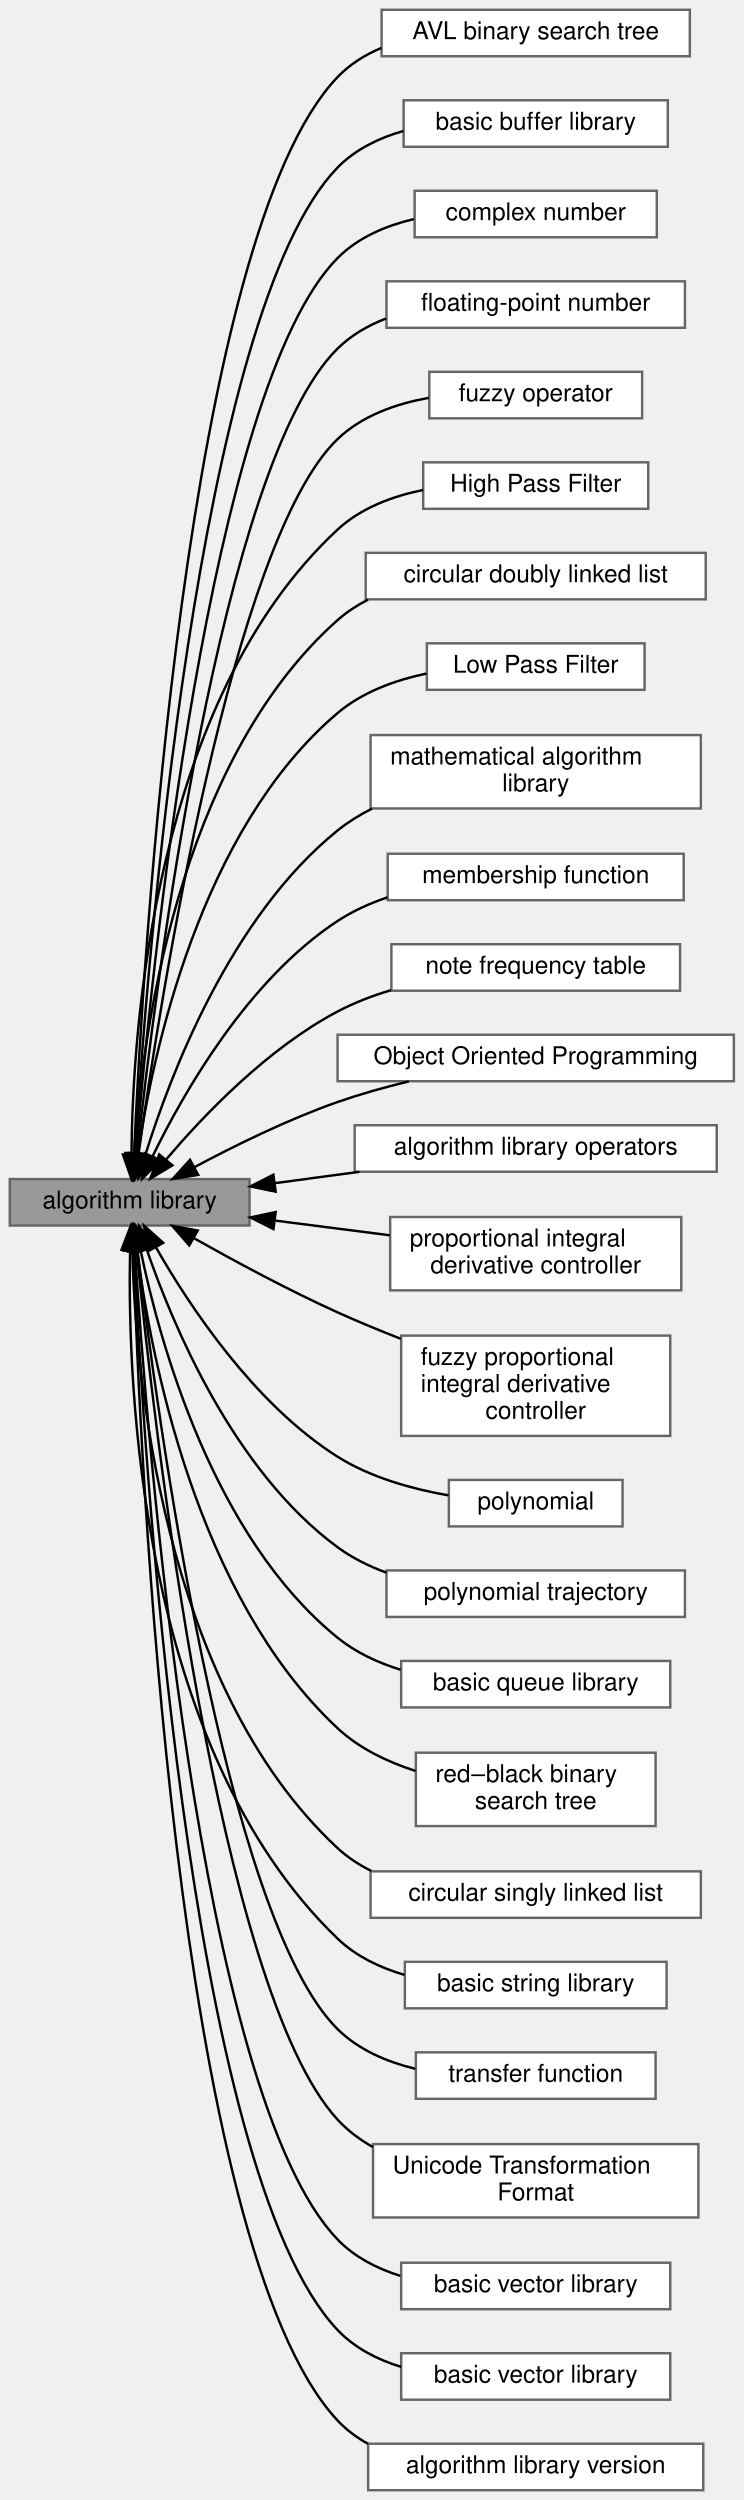
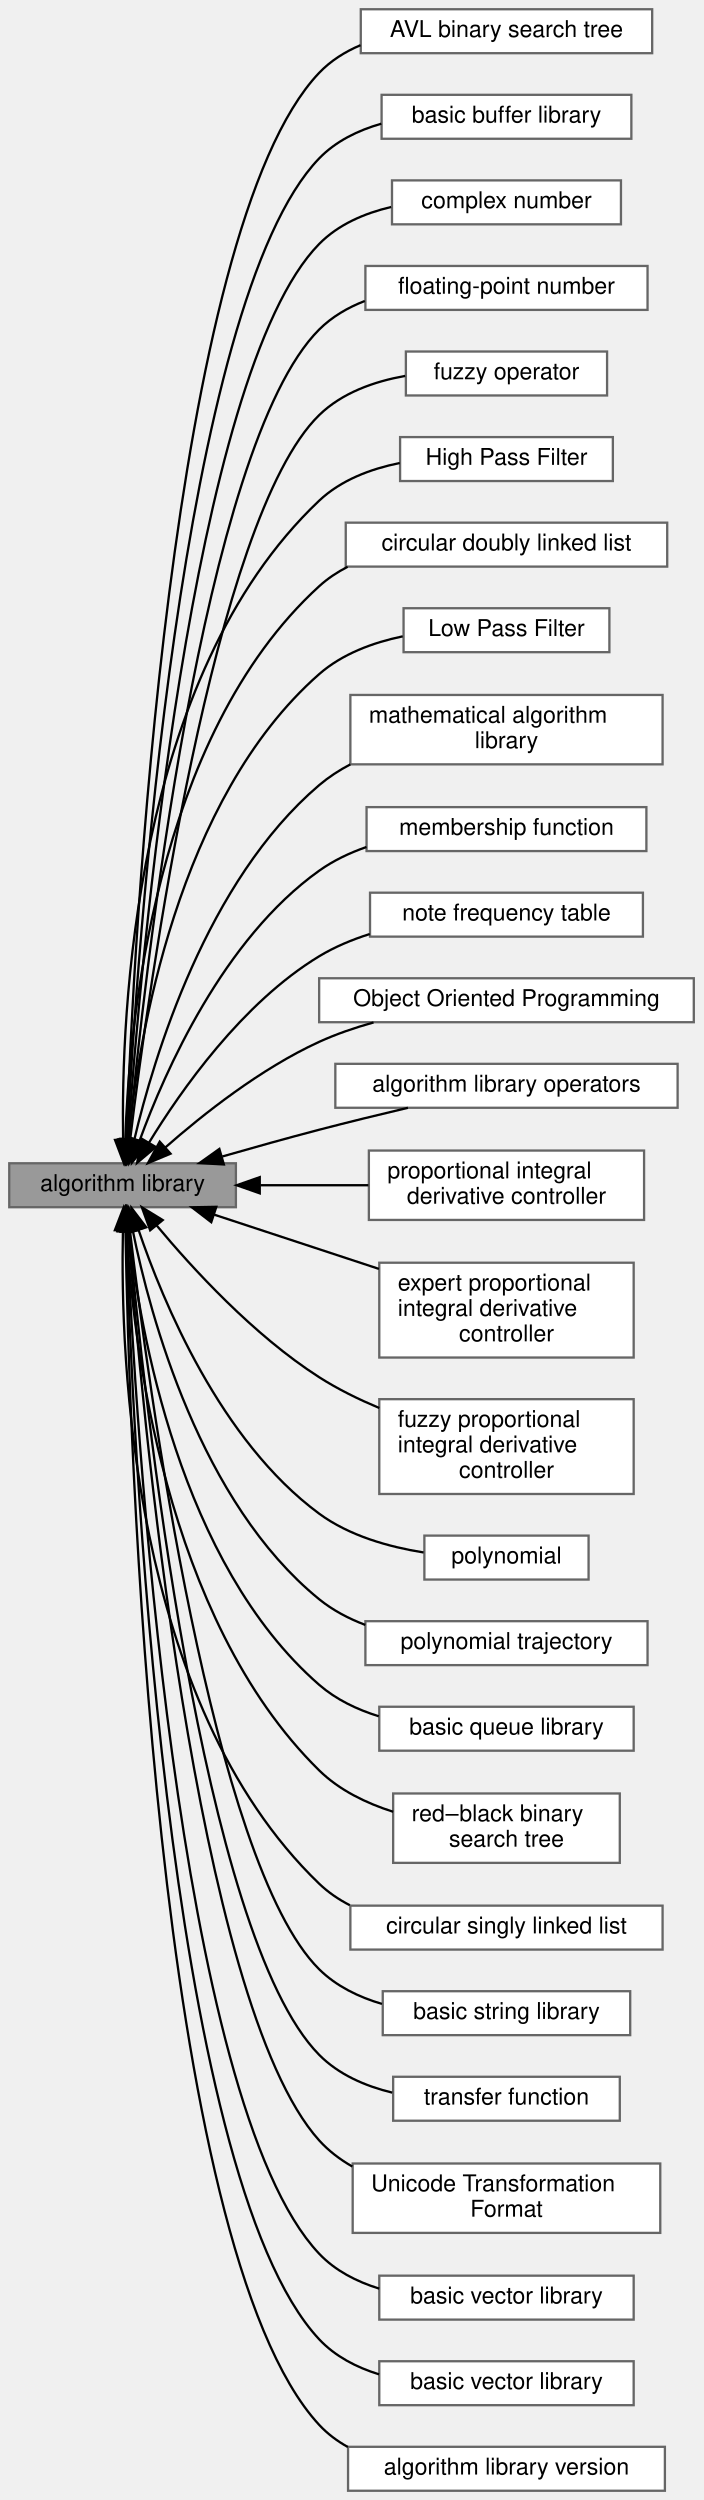
- <svg xmlns="http://www.w3.org/2000/svg" xmlns:xlink="http://www.w3.org/1999/xlink" width="304pt" height="1022pt" viewBox="0.00 0.00 304.00 1022.00">
-   <g id="graph0" class="graph" transform="scale(1 1) rotate(0) translate(4 1018)">
+ <svg xmlns="http://www.w3.org/2000/svg" xmlns:xlink="http://www.w3.org/1999/xlink" width="304pt" height="1081pt" viewBox="0.00 0.00 304.00 1081.00">
+   <g id="graph0" class="graph" transform="scale(1 1) rotate(0) translate(4 1077)">
    <g id="Node000001" class="node">
      <g id="a_Node000001">
        <a xlink:title=" ">
-           <polygon fill="#999999" stroke="#666666" points="98,-536 0,-536 0,-517 98,-517 98,-536" />
-           <text text-anchor="middle" x="49" y="-524" font-family="Helvetica,sans-Serif" font-size="10.00">algorithm library</text>
+           <polygon fill="#999999" stroke="#666666" points="98,-574 0,-574 0,-555 98,-555 98,-574" />
+           <text text-anchor="middle" x="49" y="-562" font-family="Helvetica,sans-Serif" font-size="10.00">algorithm library</text>
        </a>
      </g>
    </g>
    <g id="Node000003" class="node">
      <g id="a_Node000003">
        <a xlink:href="../../d6/d8f/group__A__AVL.html" target="_top" xlink:title=" ">
-           <polygon fill="white" stroke="#666666" points="278,-1014 152,-1014 152,-995 278,-995 278,-1014" />
-           <text text-anchor="middle" x="215" y="-1002" font-family="Helvetica,sans-Serif" font-size="10.00">AVL binary search tree</text>
+           <polygon fill="white" stroke="#666666" points="278,-1073 152,-1073 152,-1054 278,-1054 278,-1073" />
+           <text text-anchor="middle" x="215" y="-1061" font-family="Helvetica,sans-Serif" font-size="10.00">AVL binary search tree</text>
        </a>
      </g>
    </g>
    <g id="edge2" class="edge">
-       <path fill="none" stroke="black" d="M50.79,-546.18C54.39,-625.65 71.84,-921.75 134,-986.5 139.03,-991.74 145.23,-995.6 151.93,-998.43" />
-       <polygon fill="black" stroke="black" points="54.28,-545.92 50.36,-536.08 47.29,-546.22 54.28,-545.92" />
+       <path fill="none" stroke="black" d="M50.63,-584.54C53.65,-666.8 69.21,-977.5 134,-1045.5 139.01,-1050.76 145.2,-1054.63 151.89,-1057.47" />
+       <polygon fill="black" stroke="black" points="54.12,-583.99 50.28,-574.11 47.12,-584.23 54.12,-583.99" />
    </g>
    <g id="Node000004" class="node">
      <g id="a_Node000004">
        <a xlink:href="../../d0/df8/group__A__BUF.html" target="_top" xlink:title=" ">
-           <polygon fill="white" stroke="#666666" points="269,-977 161,-977 161,-958 269,-958 269,-977" />
-           <text text-anchor="middle" x="215" y="-965" font-family="Helvetica,sans-Serif" font-size="10.00">basic buffer library</text>
+           <polygon fill="white" stroke="#666666" points="269,-1036 161,-1036 161,-1017 269,-1017 269,-1036" />
+           <text text-anchor="middle" x="215" y="-1024" font-family="Helvetica,sans-Serif" font-size="10.00">basic buffer library</text>
        </a>
      </g>
    </g>
    <g id="edge3" class="edge">
-       <path fill="none" stroke="black" d="M51.12,-546.03C55.85,-621.2 76.58,-890.61 134,-949.5 141.26,-956.94 150.88,-961.6 160.93,-964.46" />
-       <polygon fill="black" stroke="black" points="54.62,-545.81 50.52,-536.04 47.63,-546.24 54.62,-545.81" />
+       <path fill="none" stroke="black" d="M50.95,-584.48C55.07,-662.63 73.98,-946.39 134,-1008.5 141.22,-1015.97 150.83,-1020.65 160.88,-1023.51" />
+       <polygon fill="black" stroke="black" points="54.43,-583.94 50.43,-574.13 47.43,-584.29 54.43,-583.94" />
    </g>
    <g id="Node000005" class="node">
      <g id="a_Node000005">
        <a xlink:href="../../d6/dbb/group__A__COMPLEX.html" target="_top" xlink:title=" ">
-           <polygon fill="white" stroke="#666666" points="264.5,-940 165.5,-940 165.5,-921 264.5,-921 264.5,-940" />
-           <text text-anchor="middle" x="215" y="-928" font-family="Helvetica,sans-Serif" font-size="10.00">complex number</text>
+           <polygon fill="white" stroke="#666666" points="264.5,-999 165.5,-999 165.5,-980 264.5,-980 264.5,-999" />
+           <text text-anchor="middle" x="215" y="-987" font-family="Helvetica,sans-Serif" font-size="10.00">complex number</text>
        </a>
      </g>
    </g>
    <g id="edge4" class="edge">
-       <path fill="none" stroke="black" d="M51.57,-546.58C57.58,-618.18 81.47,-859.6 134,-912.5 142.33,-920.88 153.66,-925.72 165.18,-928.44" />
-       <polygon fill="black" stroke="black" points="55.03,-545.94 50.73,-536.26 48.05,-546.51 55.03,-545.94" />
+       <path fill="none" stroke="black" d="M51.3,-584.22C56.56,-657.84 78.69,-915.19 134,-971.5 142.28,-979.93 153.6,-984.78 165.12,-987.5" />
+       <polygon fill="black" stroke="black" points="54.78,-583.78 50.6,-574.04 47.8,-584.26 54.78,-583.78" />
    </g>
    <g id="Node000002" class="node">
      <g id="a_Node000002">
        <a xlink:href="../../d5/da3/group__A__FLOAT.html" target="_top" xlink:title=" ">
-           <polygon fill="white" stroke="#666666" points="276,-903 154,-903 154,-884 276,-884 276,-903" />
-           <text text-anchor="middle" x="215" y="-891" font-family="Helvetica,sans-Serif" font-size="10.00">floating-point number</text>
+           <polygon fill="white" stroke="#666666" points="276,-962 154,-962 154,-943 276,-943 276,-962" />
+           <text text-anchor="middle" x="215" y="-950" font-family="Helvetica,sans-Serif" font-size="10.00">floating-point number</text>
        </a>
      </g>
    </g>
    <g id="edge1" class="edge">
-       <path fill="none" stroke="black" d="M52.05,-546.37C59.33,-613.22 86.16,-828.37 134,-875.5 139.58,-881 146.45,-884.96 153.81,-887.8" />
-       <polygon fill="black" stroke="black" points="55.52,-545.9 50.98,-536.32 48.56,-546.64 55.52,-545.9" />
+       <path fill="none" stroke="black" d="M51.74,-584.2C58.25,-653.43 83.43,-884.03 134,-934.5 139.54,-940.03 146.4,-944.02 153.74,-946.86" />
+       <polygon fill="black" stroke="black" points="55.22,-583.84 50.82,-574.2 48.25,-584.48 55.22,-583.84" />
    </g>
    <g id="Node000006" class="node">
      <g id="a_Node000006">
        <a xlink:href="../../d6/d0a/group__A__FUZZY.html" target="_top" xlink:title=" ">
-           <polygon fill="white" stroke="#666666" points="258.5,-866 171.5,-866 171.5,-847 258.5,-847 258.5,-866" />
-           <text text-anchor="middle" x="215" y="-854" font-family="Helvetica,sans-Serif" font-size="10.00">fuzzy operator</text>
+           <polygon fill="white" stroke="#666666" points="258.5,-925 171.5,-925 171.5,-906 258.5,-906 258.5,-925" />
+           <text text-anchor="middle" x="215" y="-913" font-family="Helvetica,sans-Serif" font-size="10.00">fuzzy operator</text>
        </a>
      </g>
    </g>
    <g id="edge5" class="edge">
-       <path fill="none" stroke="black" d="M52.64,-546.25C61.3,-608.21 90.84,-797.1 134,-838.5 143.97,-848.06 157.87,-852.96 171.29,-855.36" />
-       <polygon fill="black" stroke="black" points="56.09,-545.65 51.26,-536.22 49.15,-546.6 56.09,-545.65" />
+       <path fill="none" stroke="black" d="M52.28,-584.29C60.15,-649.03 88.18,-852.85 134,-897.5 143.89,-907.14 157.77,-912.06 171.2,-914.45" />
+       <polygon fill="black" stroke="black" points="55.74,-583.72 51.09,-574.2 48.79,-584.55 55.74,-583.72" />
    </g>
    <g id="Node000011" class="node">
      <g id="a_Node000011">
        <a xlink:href="../../dd/d71/group__A__HPF.html" target="_top" xlink:title=" ">
-           <polygon fill="white" stroke="#666666" points="261,-829 169,-829 169,-810 261,-810 261,-829" />
-           <text text-anchor="middle" x="215" y="-817" font-family="Helvetica,sans-Serif" font-size="10.00">High Pass Filter</text>
+           <polygon fill="white" stroke="#666666" points="261,-888 169,-888 169,-869 261,-869 261,-888" />
+           <text text-anchor="middle" x="215" y="-876" font-family="Helvetica,sans-Serif" font-size="10.00">High Pass Filter</text>
        </a>
      </g>
    </g>
    <g id="edge10" class="edge">
-       <path fill="none" stroke="black" d="M49.74,-546.24C50.2,-596.78 58.79,-731.74 134,-801.5 143.5,-810.31 156.35,-815.13 168.98,-817.69" />
-       <polygon fill="black" stroke="black" points="53.24,-546.04 49.75,-536.04 46.24,-546.04 53.24,-546.04" />
+       <path fill="none" stroke="black" d="M49.23,-584.3C48.32,-637.46 53.57,-784.39 134,-860.5 143.41,-869.4 156.24,-874.25 168.87,-876.8" />
+       <polygon fill="black" stroke="black" points="52.73,-584.27 49.5,-574.18 45.74,-584.08 52.73,-584.27" />
    </g>
    <g id="Node000012" class="node">
      <g id="a_Node000012">
        <a xlink:href="../../d8/de5/group__A__LIST.html" target="_top" xlink:title=" ">
-           <polygon fill="white" stroke="#666666" points="284.5,-792 145.5,-792 145.5,-773 284.5,-773 284.5,-792" />
-           <text text-anchor="middle" x="215" y="-780" font-family="Helvetica,sans-Serif" font-size="10.00">circular doubly linked list</text>
+           <polygon fill="white" stroke="#666666" points="284.5,-851 145.5,-851 145.5,-832 284.5,-832 284.5,-851" />
+           <text text-anchor="middle" x="215" y="-839" font-family="Helvetica,sans-Serif" font-size="10.00">circular doubly linked list</text>
        </a>
      </g>
    </g>
    <g id="edge11" class="edge">
-       <path fill="none" stroke="black" d="M50.85,-546.66C53.93,-592.68 68.17,-706.01 134,-764.5 137.72,-767.81 141.93,-770.55 146.41,-772.82" />
-       <polygon fill="black" stroke="black" points="54.33,-546.27 50.28,-536.48 47.34,-546.66 54.33,-546.27" />
+       <path fill="none" stroke="black" d="M50.17,-584.08C51.69,-632.47 62.69,-758.49 134,-823.5 137.68,-826.86 141.85,-829.63 146.31,-831.92" />
+       <polygon fill="black" stroke="black" points="53.66,-583.93 49.95,-574.01 46.67,-584.08 53.66,-583.93" />
    </g>
    <g id="Node000013" class="node">
      <g id="a_Node000013">
        <a xlink:href="../../df/d27/group__A__LPF.html" target="_top" xlink:title=" ">
-           <polygon fill="white" stroke="#666666" points="259.5,-755 170.5,-755 170.5,-736 259.5,-736 259.5,-755" />
-           <text text-anchor="middle" x="215" y="-743" font-family="Helvetica,sans-Serif" font-size="10.00">Low Pass Filter</text>
+           <polygon fill="white" stroke="#666666" points="259.5,-814 170.5,-814 170.5,-795 259.5,-795 259.5,-814" />
+           <text text-anchor="middle" x="215" y="-802" font-family="Helvetica,sans-Serif" font-size="10.00">Low Pass Filter</text>
        </a>
      </g>
    </g>
    <g id="edge12" class="edge">
-       <path fill="none" stroke="black" d="M52.39,-546.38C58.35,-586.79 77.67,-678.74 134,-726.5 144.13,-735.08 157.45,-739.94 170.32,-742.64" />
-       <polygon fill="black" stroke="black" points="55.83,-545.66 51.02,-536.22 48.89,-546.6 55.83,-545.66" />
+       <path fill="none" stroke="black" d="M51.5,-584.35C55.87,-627.76 72.55,-731.56 134,-785.5 143.98,-794.26 157.26,-799.16 170.14,-801.85" />
+       <polygon fill="black" stroke="black" points="54.97,-583.88 50.59,-574.23 48,-584.5 54.97,-583.88" />
    </g>
    <g id="Node000014" class="node">
      <g id="a_Node000014">
        <a xlink:href="../../d1/d82/group__A__MATH.html" target="_top" xlink:title=" ">
-           <polygon fill="white" stroke="#666666" points="282.5,-717.5 147.5,-717.5 147.5,-687.5 282.5,-687.5 282.5,-717.5" />
-           <text text-anchor="start" x="155.5" y="-705.5" font-family="Helvetica,sans-Serif" font-size="10.00">mathematical algorithm</text>
-           <text text-anchor="middle" x="215" y="-694.5" font-family="Helvetica,sans-Serif" font-size="10.00"> library</text>
+           <polygon fill="white" stroke="#666666" points="282.5,-776.5 147.5,-776.5 147.5,-746.5 282.5,-746.5 282.5,-776.5" />
+           <text text-anchor="start" x="155.5" y="-764.5" font-family="Helvetica,sans-Serif" font-size="10.00">mathematical algorithm</text>
+           <text text-anchor="middle" x="215" y="-753.5" font-family="Helvetica,sans-Serif" font-size="10.00"> library</text>
        </a>
      </g>
    </g>
    <g id="edge13" class="edge">
-       <path fill="none" stroke="black" d="M55.47,-546.03C65.55,-578.4 90.14,-643.13 134,-678.5 138.29,-681.96 143.07,-684.92 148.1,-687.45" />
-       <polygon fill="black" stroke="black" points="58.81,-544.96 52.6,-536.38 52.1,-546.96 58.81,-544.96" />
+       <path fill="none" stroke="black" d="M54.06,-584.13C62.51,-619.97 85.36,-696.1 134,-737.5 138.09,-740.98 142.66,-743.95 147.5,-746.49" />
+       <polygon fill="black" stroke="black" points="57.4,-583.01 51.81,-574.01 50.57,-584.53 57.4,-583.01" />
    </g>
    <g id="Node000015" class="node">
      <g id="a_Node000015">
        <a xlink:href="../../dd/d37/group__A__MF.html" target="_top" xlink:title=" ">
-           <polygon fill="white" stroke="#666666" points="275.5,-669 154.5,-669 154.5,-650 275.5,-650 275.5,-669" />
-           <text text-anchor="middle" x="215" y="-657" font-family="Helvetica,sans-Serif" font-size="10.00">membership function</text>
+           <polygon fill="white" stroke="#666666" points="275.5,-728 154.5,-728 154.5,-709 275.5,-709 275.5,-728" />
+           <text text-anchor="middle" x="215" y="-716" font-family="Helvetica,sans-Serif" font-size="10.00">membership function</text>
        </a>
      </g>
    </g>
    <g id="edge14" class="edge">
-       <path fill="none" stroke="black" d="M58.32,-545.16C70.87,-571.02 97.14,-617.31 134,-641.5 140.19,-645.56 147.17,-648.71 154.35,-651.16" />
-       <polygon fill="black" stroke="black" points="61.47,-543.61 54.06,-536.04 55.13,-546.58 61.47,-543.61" />
+       <path fill="none" stroke="black" d="M56.42,-583.95C67.36,-613.9 92.54,-670.94 134,-700.5 140.14,-704.88 147.17,-708.22 154.46,-710.76" />
+       <polygon fill="black" stroke="black" points="59.64,-582.53 53.03,-574.24 53.03,-584.83 59.64,-582.53" />
    </g>
    <g id="Node000016" class="node">
      <g id="a_Node000016">
        <a xlink:href="../../db/ddc/group__A__NOTEFREQ.html" target="_top" xlink:title=" ">
-           <polygon fill="white" stroke="#666666" points="274,-632 156,-632 156,-613 274,-613 274,-632" />
-           <text text-anchor="middle" x="215" y="-620" font-family="Helvetica,sans-Serif" font-size="10.00">note frequency table</text>
+           <polygon fill="white" stroke="#666666" points="274,-691 156,-691 156,-672 274,-672 274,-691" />
+           <text text-anchor="middle" x="215" y="-679" font-family="Helvetica,sans-Serif" font-size="10.00">note frequency table</text>
        </a>
      </g>
    </g>
    <g id="edge15" class="edge">
-       <path fill="none" stroke="black" d="M64,-544.11C79.28,-562.09 105.4,-589.43 134,-604.5 140.8,-608.08 148.29,-610.96 155.88,-613.26" />
-       <polygon fill="black" stroke="black" points="66.48,-541.61 57.41,-536.13 61.08,-546.07 66.48,-541.61" />
+       <path fill="none" stroke="black" d="M60.39,-582.85C74.2,-605.47 100.76,-643.38 134,-663.5 140.7,-667.55 148.21,-670.7 155.88,-673.13" />
+       <polygon fill="black" stroke="black" points="63.38,-581.02 55.28,-574.19 57.35,-584.58 63.38,-581.02" />
    </g>
    <g id="Node000017" class="node">
      <g id="a_Node000017">
        <a xlink:href="../../df/db1/group__A__OOP.html" target="_top" xlink:title=" ">
-           <polygon fill="white" stroke="#666666" points="296,-595 134,-595 134,-576 296,-576 296,-595" />
-           <text text-anchor="middle" x="215" y="-583" font-family="Helvetica,sans-Serif" font-size="10.00">Object Oriented Programming</text>
+           <polygon fill="white" stroke="#666666" points="296,-654 134,-654 134,-635 296,-635 296,-654" />
+           <text text-anchor="middle" x="215" y="-642" font-family="Helvetica,sans-Serif" font-size="10.00">Object Oriented Programming</text>
        </a>
      </g>
    </g>
    <g id="edge16" class="edge">
-       <path fill="none" stroke="black" d="M75.47,-540.86C91.79,-549.58 113.65,-560.35 134,-567.5 143.27,-570.75 153.35,-573.56 163.14,-575.93" />
-       <polygon fill="black" stroke="black" points="77.01,-537.72 66.55,-536.02 73.67,-543.87 77.01,-537.72" />
+       <path fill="none" stroke="black" d="M67.51,-580.86C83.61,-595.01 108.73,-614.95 134,-626.5 141.38,-629.87 149.44,-632.64 157.51,-634.89" />
+       <polygon fill="black" stroke="black" points="69.74,-578.15 59.97,-574.06 65.06,-583.36 69.74,-578.15" />
    </g>
    <g id="Node000018" class="node">
      <g id="a_Node000018">
        <a xlink:href="../../dd/d76/group__A__OPERATOR.html" target="_top" xlink:title=" ">
-           <polygon fill="white" stroke="#666666" points="289,-558 141,-558 141,-539 289,-539 289,-558" />
-           <text text-anchor="middle" x="215" y="-546" font-family="Helvetica,sans-Serif" font-size="10.00">algorithm library operators</text>
+           <polygon fill="white" stroke="#666666" points="289,-617 141,-617 141,-598 289,-598 289,-617" />
+           <text text-anchor="middle" x="215" y="-605" font-family="Helvetica,sans-Serif" font-size="10.00">algorithm library operators</text>
        </a>
      </g>
    </g>
    <g id="edge17" class="edge">
-       <path fill="none" stroke="black" d="M108.38,-534.33C119.57,-535.83 131.4,-537.42 142.93,-538.97" />
-       <polygon fill="black" stroke="black" points="108.69,-530.84 98.32,-532.98 107.76,-537.78 108.69,-530.84" />
+       <path fill="none" stroke="black" d="M92.1,-576.93C105.46,-580.77 120.32,-584.92 134,-588.5 146.43,-591.75 160.01,-595.06 172.39,-597.99" />
+       <polygon fill="black" stroke="black" points="92.8,-573.49 82.22,-574.07 90.85,-580.21 92.8,-573.49" />
    </g>
    <g id="Node000019" class="node">
      <g id="a_Node000019">
        <a xlink:href="../../d8/da8/group__A__PID.html" target="_top" xlink:title=" ">
-           <polygon fill="white" stroke="#666666" points="274.5,-520.5 155.5,-520.5 155.5,-490.5 274.5,-490.5 274.5,-520.5" />
-           <text text-anchor="start" x="163.5" y="-508.5" font-family="Helvetica,sans-Serif" font-size="10.00">proportional integral</text>
-           <text text-anchor="middle" x="215" y="-497.5" font-family="Helvetica,sans-Serif" font-size="10.00"> derivative controller</text>
+           <polygon fill="white" stroke="#666666" points="274.5,-579.5 155.5,-579.5 155.5,-549.5 274.5,-549.5 274.5,-579.5" />
+           <text text-anchor="start" x="163.5" y="-567.5" font-family="Helvetica,sans-Serif" font-size="10.00">proportional integral</text>
+           <text text-anchor="middle" x="215" y="-556.5" font-family="Helvetica,sans-Serif" font-size="10.00"> derivative controller</text>
        </a>
      </g>
    </g>
    <g id="edge18" class="edge">
-       <path fill="none" stroke="black" d="M108.61,-519C123.78,-517.05 140.12,-514.96 155.29,-513.02" />
-       <polygon fill="black" stroke="black" points="107.79,-515.57 98.32,-520.31 108.68,-522.51 107.79,-515.57" />
+       <path fill="none" stroke="black" d="M108.61,-564.5C123.78,-564.5 140.12,-564.5 155.29,-564.5" />
+       <polygon fill="black" stroke="black" points="108.32,-561 98.32,-564.5 108.32,-568 108.32,-561" />
    </g>
    <g id="Node000020" class="node">
      <g id="a_Node000020">
+         <a xlink:href="../../df/db4/group__A__PID__EXPERT.html" target="_top" xlink:title=" ">
+           <polygon fill="white" stroke="#666666" points="270,-531 160,-531 160,-490 270,-490 270,-531" />
+           <text text-anchor="start" x="168" y="-519" font-family="Helvetica,sans-Serif" font-size="10.00">expert proportional</text>
+           <text text-anchor="start" x="168" y="-508" font-family="Helvetica,sans-Serif" font-size="10.00"> integral derivative</text>
+           <text text-anchor="middle" x="215" y="-497" font-family="Helvetica,sans-Serif" font-size="10.00"> controller</text>
+         </a>
+       </g>
+     </g>
+     <g id="edge19" class="edge">
+       <path fill="none" stroke="black" d="M88.59,-551.79C109.83,-544.8 136.53,-536.01 159.84,-528.33" />
+       <polygon fill="black" stroke="black" points="87.35,-548.52 78.94,-554.97 89.54,-555.17 87.35,-548.52" />
+     </g>
+     <g id="Node000021" class="node">
+       <g id="a_Node000021">
        <a xlink:href="../../dc/db1/group__A__PID__FUZZY.html" target="_top" xlink:title=" ">
          <polygon fill="white" stroke="#666666" points="270,-472 160,-472 160,-431 270,-431 270,-472" />
          <text text-anchor="start" x="168" y="-460" font-family="Helvetica,sans-Serif" font-size="10.00">fuzzy proportional</text>
          <text text-anchor="start" x="168" y="-449" font-family="Helvetica,sans-Serif" font-size="10.00"> integral derivative</text>
          <text text-anchor="middle" x="215" y="-438" font-family="Helvetica,sans-Serif" font-size="10.00"> controller</text>
        </a>
      </g>
    </g>
-     <g id="edge19" class="edge">
-       <path fill="none" stroke="black" d="M75.38,-511.76C91.82,-502.5 113.84,-490.63 134,-481.5 142.24,-477.77 151.1,-474.11 159.81,-470.7" />
-       <polygon fill="black" stroke="black" points="73.37,-508.88 66.41,-516.87 76.83,-514.97 73.37,-508.88" />
-     </g>
-     <g id="Node000021" class="node">
-       <g id="a_Node000021">
+     <g id="edge20" class="edge">
+       <path fill="none" stroke="black" d="M63.77,-547.07C79.16,-528.59 105.67,-499.62 134,-481.5 142,-476.38 151,-471.95 160,-468.18" />
+       <polygon fill="black" stroke="black" points="60.93,-545.02 57.33,-554.98 66.36,-549.44 60.93,-545.02" />
+     </g>
+     <g id="Node000022" class="node">
+       <g id="a_Node000022">
        <a xlink:href="../../d6/de7/group__A__POLY.html" target="_top" xlink:title=" ">
          <polygon fill="white" stroke="#666666" points="250.5,-413 179.5,-413 179.5,-394 250.5,-394 250.5,-413" />
          <text text-anchor="middle" x="215" y="-401" font-family="Helvetica,sans-Serif" font-size="10.00">polynomial</text>
        </a>
      </g>
    </g>
-     <g id="edge20" class="edge">
-       <path fill="none" stroke="black" d="M59.79,-508C73.27,-484.4 99.81,-444.05 134,-422.5 147.53,-413.98 164.53,-409.27 179.38,-406.68" />
-       <polygon fill="black" stroke="black" points="56.6,-506.54 54.83,-516.99 62.72,-509.93 56.6,-506.54" />
-     </g>
-     <g id="Node000022" class="node">
-       <g id="a_Node000022">
+     <g id="edge21" class="edge">
+       <path fill="none" stroke="black" d="M55.93,-545.13C66.42,-514.2 91.3,-453.96 134,-422.5 146.99,-412.93 164.1,-408.11 179.16,-405.71" />
+       <polygon fill="black" stroke="black" points="52.56,-544.16 52.81,-554.75 59.22,-546.32 52.56,-544.16" />
+     </g>
+     <g id="Node000023" class="node">
+       <g id="a_Node000023">
        <a xlink:href="../../d1/d97/group__A__POLYTRACK.html" target="_top" xlink:title=" ">
          <polygon fill="white" stroke="#666666" points="276,-376 154,-376 154,-357 276,-357 276,-376" />
          <text text-anchor="middle" x="215" y="-364" font-family="Helvetica,sans-Serif" font-size="10.00">polynomial trajectory</text>
        </a>
      </g>
    </g>
-     <g id="edge21" class="edge">
-       <path fill="none" stroke="black" d="M55.97,-507.26C66.52,-476.55 91.47,-416.73 134,-385.5 139.98,-381.11 146.84,-377.71 153.96,-375.1" />
-       <polygon fill="black" stroke="black" points="52.62,-506.22 52.83,-516.82 59.27,-508.41 52.62,-506.22" />
+     <g id="edge22" class="edge">
+       <path fill="none" stroke="black" d="M53.41,-544.93C60.95,-507.84 82.58,-427.3 134,-385.5 139.87,-380.73 146.74,-377.12 153.94,-374.39" />
+       <polygon fill="black" stroke="black" points="49.94,-544.47 51.51,-554.95 56.81,-545.78 49.94,-544.47" />
    </g>
    <g id="Node000007" class="node">
      <g id="a_Node000007">
        <a xlink:href="../../df/d54/group__A__QUE.html" target="_top" xlink:title=" ">
          <polygon fill="white" stroke="#666666" points="270,-339 160,-339 160,-320 270,-320 270,-339" />
          <text text-anchor="middle" x="215" y="-327" font-family="Helvetica,sans-Serif" font-size="10.00">basic queue library</text>
        </a>
      </g>
    </g>
    <g id="edge6" class="edge">
-       <path fill="none" stroke="black" d="M53.56,-506.51C61.25,-469.39 83.01,-389.86 134,-348.5 141.43,-342.47 150.45,-338.3 159.72,-335.42" />
-       <polygon fill="black" stroke="black" points="50.07,-506.09 51.61,-516.58 56.94,-507.43 50.07,-506.09" />
-     </g>
-     <g id="Node000023" class="node">
-       <g id="a_Node000023">
+       <path fill="none" stroke="black" d="M51.67,-544.82C56.39,-502.21 73.69,-401.03 134,-348.5 141.32,-342.12 150.4,-337.8 159.78,-334.88" />
+       <polygon fill="black" stroke="black" points="48.17,-544.69 50.67,-554.98 55.14,-545.37 48.17,-544.69" />
+     </g>
+     <g id="Node000024" class="node">
+       <g id="a_Node000024">
        <a xlink:href="../../d7/d06/group__A__RBT.html" target="_top" xlink:title=" ">
          <polygon fill="white" stroke="#666666" points="264,-301.5 166,-301.5 166,-271.5 264,-271.5 264,-301.5" />
          <text text-anchor="start" x="174" y="-289.5" font-family="Helvetica,sans-Serif" font-size="10.00">red–black binary</text>
          <text text-anchor="middle" x="215" y="-278.5" font-family="Helvetica,sans-Serif" font-size="10.00"> search tree</text>
        </a>
      </g>
    </g>
-     <g id="edge22" class="edge">
-       <path fill="none" stroke="black" d="M52.06,-506.64C57.48,-464.5 76.02,-365.58 134,-311.5 142.83,-303.26 154.35,-297.74 165.88,-294.03" />
-       <polygon fill="black" stroke="black" points="48.56,-506.38 50.88,-516.72 55.52,-507.19 48.56,-506.38" />
-     </g>
-     <g id="Node000024" class="node">
-       <g id="a_Node000024">
+     <g id="edge23" class="edge">
+       <path fill="none" stroke="black" d="M50.7,-544.77C53.46,-497.59 67.05,-377.27 134,-311.5 142.72,-302.93 154.33,-297.3 166,-293.59" />
+       <polygon fill="black" stroke="black" points="47.2,-544.72 50.22,-554.88 54.19,-545.06 47.2,-544.72" />
+     </g>
+     <g id="Node000025" class="node">
+       <g id="a_Node000025">
        <a xlink:href="../../d1/dfe/group__A__SLIST.html" target="_top" xlink:title=" ">
          <polygon fill="white" stroke="#666666" points="282.5,-253 147.5,-253 147.5,-234 282.5,-234 282.5,-253" />
          <text text-anchor="middle" x="215" y="-241" font-family="Helvetica,sans-Serif" font-size="10.00">circular singly linked list</text>
        </a>
      </g>
    </g>
-     <g id="edge23" class="edge">
-       <path fill="none" stroke="black" d="M50.08,-506.61C51.42,-457.42 62.02,-329.28 134,-262.5 138.08,-258.71 142.78,-255.64 147.8,-253.15" />
-       <polygon fill="black" stroke="black" points="46.58,-506.78 49.91,-516.84 53.58,-506.9 46.58,-506.78" />
+     <g id="edge24" class="edge">
+       <path fill="none" stroke="black" d="M49.15,-544.72C47.98,-490.95 52.54,-340.91 134,-262.5 137.91,-258.74 142.42,-255.67 147.27,-253.18" />
+       <polygon fill="black" stroke="black" points="45.66,-545.05 49.47,-554.93 52.65,-544.83 45.66,-545.05" />
    </g>
    <g id="Node000008" class="node">
      <g id="a_Node000008">
        <a xlink:href="../../db/d6c/group__A__STR.html" target="_top" xlink:title=" ">
          <polygon fill="white" stroke="#666666" points="268.5,-216 161.5,-216 161.5,-197 268.5,-197 268.5,-216" />
          <text text-anchor="middle" x="215" y="-204" font-family="Helvetica,sans-Serif" font-size="10.00">basic string library</text>
        </a>
      </g>
    </g>
    <g id="edge7" class="edge">
-       <path fill="none" stroke="black" d="M49.17,-506.78C48.06,-453.19 52.76,-303.63 134,-225.5 141.51,-218.28 151.24,-213.63 161.32,-210.67" />
-       <polygon fill="black" stroke="black" points="45.68,-507.08 49.48,-516.97 52.67,-506.86 45.68,-507.08" />
-     </g>
-     <g id="Node000025" class="node">
-       <g id="a_Node000025">
+       <path fill="none" stroke="black" d="M52.2,-544.81C59.89,-479.47 87.67,-271.38 134,-225.5 141.4,-218.17 151.09,-213.47 161.16,-210.5" />
+       <polygon fill="black" stroke="black" points="48.7,-544.63 51.03,-554.97 55.65,-545.43 48.7,-544.63" />
+     </g>
+     <g id="Node000026" class="node">
+       <g id="a_Node000026">
        <a xlink:href="../../d0/ddd/group__A__TF.html" target="_top" xlink:title=" ">
          <polygon fill="white" stroke="#666666" points="264,-179 166,-179 166,-160 264,-160 264,-179" />
          <text text-anchor="middle" x="215" y="-167" font-family="Helvetica,sans-Serif" font-size="10.00">transfer function</text>
        </a>
      </g>
    </g>
-     <g id="edge24" class="edge">
-       <path fill="none" stroke="black" d="M52.21,-506.86C59.93,-441.72 87.78,-234.24 134,-188.5 142.52,-180.07 154.07,-175.12 165.73,-172.28" />
-       <polygon fill="black" stroke="black" points="48.71,-506.66 51.04,-516.99 55.66,-507.46 48.71,-506.66" />
-     </g>
-     <g id="Node000026" class="node">
-       <g id="a_Node000026">
+     <g id="edge25" class="edge">
+       <path fill="none" stroke="black" d="M51.71,-544.5C58.13,-474.24 83.05,-240.14 134,-188.5 142.42,-179.96 153.93,-174.98 165.59,-172.15" />
+       <polygon fill="black" stroke="black" points="48.21,-544.38 50.81,-554.65 55.18,-545 48.21,-544.38" />
+     </g>
+     <g id="Node000027" class="node">
+       <g id="a_Node000027">
        <a xlink:href="../../d9/da8/group__A__UTF.html" target="_top" xlink:title=" ">
          <polygon fill="white" stroke="#666666" points="281.5,-141.5 148.5,-141.5 148.5,-111.5 281.5,-111.5 281.5,-141.5" />
          <text text-anchor="start" x="156.5" y="-129.5" font-family="Helvetica,sans-Serif" font-size="10.00">Unicode Transformation</text>
          <text text-anchor="middle" x="215" y="-118.5" font-family="Helvetica,sans-Serif" font-size="10.00"> Format</text>
        </a>
      </g>
    </g>
-     <g id="edge25" class="edge">
-       <path fill="none" stroke="black" d="M51.85,-506.68C58.72,-437.01 84.99,-204.74 134,-151.5 138.14,-147 143.07,-143.31 148.43,-140.28" />
-       <polygon fill="black" stroke="black" points="48.35,-506.45 50.88,-516.74 55.32,-507.12 48.35,-506.45" />
+     <g id="edge26" class="edge">
+       <path fill="none" stroke="black" d="M51.41,-544.63C57.05,-470.45 80.37,-210.92 134,-151.5 138.1,-146.96 143,-143.24 148.34,-140.19" />
+       <polygon fill="black" stroke="black" points="47.9,-544.66 50.65,-554.89 54.88,-545.17 47.9,-544.66" />
    </g>
    <g id="Node000009" class="node">
      <g id="a_Node000009">
        <a xlink:href="../../da/d05/group__A__VEC.html" target="_top" xlink:title=" ">
          <polygon fill="white" stroke="#666666" points="270,-93 160,-93 160,-74 270,-74 270,-93" />
          <text text-anchor="middle" x="215" y="-81" font-family="Helvetica,sans-Serif" font-size="10.00">basic vector library</text>
        </a>
      </g>
    </g>
    <g id="edge8" class="edge">
-       <path fill="none" stroke="black" d="M51.14,-506.95C55.91,-431.67 76.81,-161.88 134,-102.5 140.93,-95.3 150.05,-90.62 159.65,-87.62" />
-       <polygon fill="black" stroke="black" points="47.64,-506.75 50.53,-516.95 54.63,-507.18 47.64,-506.75" />
+       <path fill="none" stroke="black" d="M50.8,-544.76C54.43,-465.02 71.99,-167.91 134,-102.5 140.97,-95.14 150.23,-90.41 159.97,-87.4" />
+       <polygon fill="black" stroke="black" points="47.3,-544.75 50.36,-554.89 54.29,-545.05 47.3,-544.75" />
    </g>
    <g id="Node000010" class="node">
      <g id="a_Node000010">
        <a xlink:href="../../da/df8/group__A__VECTOR.html" target="_top" xlink:title=" ">
          <polygon fill="white" stroke="#666666" points="270,-56 160,-56 160,-37 270,-37 270,-56" />
          <text text-anchor="middle" x="215" y="-44" font-family="Helvetica,sans-Serif" font-size="10.00">basic vector library</text>
        </a>
      </g>
    </g>
    <g id="edge9" class="edge">
-       <path fill="none" stroke="black" d="M50.81,-506.8C54.46,-427.23 72.1,-130.76 134,-65.5 140.97,-58.15 150.23,-53.41 159.97,-50.4" />
-       <polygon fill="black" stroke="black" points="47.3,-506.77 50.36,-516.91 54.3,-507.07 47.3,-506.77" />
-     </g>
-     <g id="Node000027" class="node">
-       <g id="a_Node000027">
+       <path fill="none" stroke="black" d="M50.51,-544.81C53.07,-461.22 67.21,-136.88 134,-65.5 140.92,-58.1 150.16,-53.34 159.9,-50.33" />
+       <polygon fill="black" stroke="black" points="47,-544.85 50.22,-554.95 54,-545.05 47,-544.85" />
+     </g>
+     <g id="Node000028" class="node">
+       <g id="a_Node000028">
        <a xlink:href="../../d2/d1b/group__A__VERSION.html" target="_top" xlink:title=" ">
          <polygon fill="white" stroke="#666666" points="283.5,-19 146.5,-19 146.5,0 283.5,0 283.5,-19" />
          <text text-anchor="middle" x="215" y="-7" font-family="Helvetica,sans-Serif" font-size="10.00">algorithm library version</text>
        </a>
      </g>
    </g>
-     <g id="edge26" class="edge">
-       <path fill="none" stroke="black" d="M50.51,-506.84C53.1,-423.43 67.33,-99.73 134,-28.5 137.61,-24.64 141.85,-21.51 146.45,-18.96" />
-       <polygon fill="black" stroke="black" points="47.01,-506.87 50.22,-516.97 54.01,-507.07 47.01,-506.87" />
+     <g id="edge27" class="edge">
+       <path fill="none" stroke="black" d="M50.26,-544.47C51.83,-456.56 62.53,-105.75 134,-28.5 137.59,-24.62 141.81,-21.47 146.41,-18.91" />
+       <polygon fill="black" stroke="black" points="46.76,-544.62 50.1,-554.68 53.76,-544.73 46.76,-544.62" />
    </g>
  </g>
</svg>
